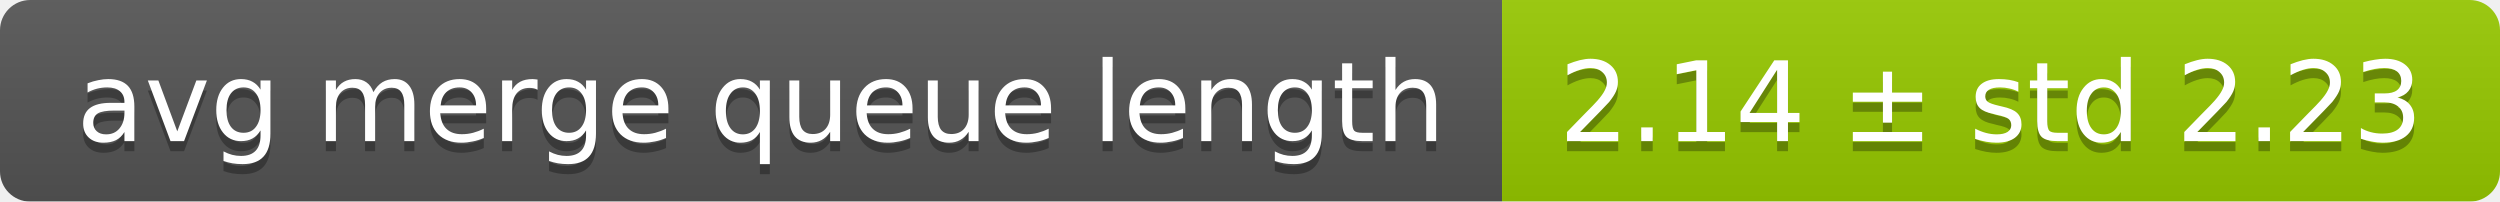
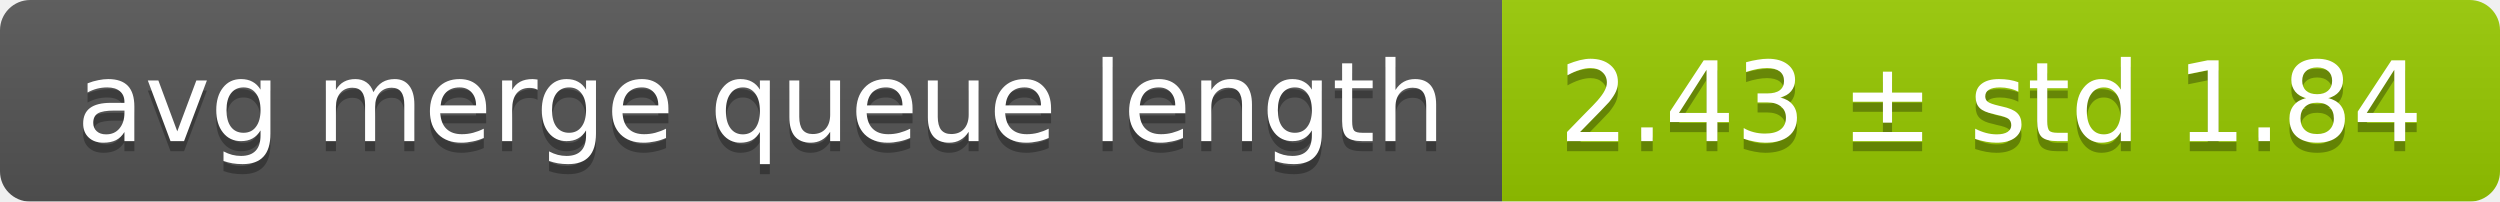
<svg xmlns="http://www.w3.org/2000/svg" width="248" height="20">
  <linearGradient id="smooth" x2="0" y2="100%">
    <stop offset="0" stop-color="#bbb" stop-opacity=".1" />
    <stop offset="1" stop-opacity=".1" />
  </linearGradient>
  <mask id="round">
    <rect width="248" height="20" rx="3" fill="#fff" />
  </mask>
  <g mask="url(#round)">
    <rect width="149" height="20" fill="#555" />
    <rect x="149" width="99" height="20" fill="#97ca00" />
    <rect width="248" height="20" fill="url(#smooth)" />
  </g>
  <g fill="#fff" text-anchor="middle" font-family="DejaVu Sans,Verdana,Geneva,sans-serif" font-size="11">
    <text x="75.5" y="15" fill="#010101" fill-opacity=".3">avg merge queue length</text>
    <text x="75.5" y="14">avg merge queue length</text>
-     <text x="197.5" y="15" fill="#010101" fill-opacity=".3">2.14 ± std 2.23</text>
-     <text x="197.5" y="14">2.14 ± std 2.23</text>
+     <text x="197.5" y="15" fill="#010101" fill-opacity=".3">2.43 ± std 1.84</text>
+     <text x="197.5" y="14">2.43 ± std 1.84</text>
  </g>
</svg>
